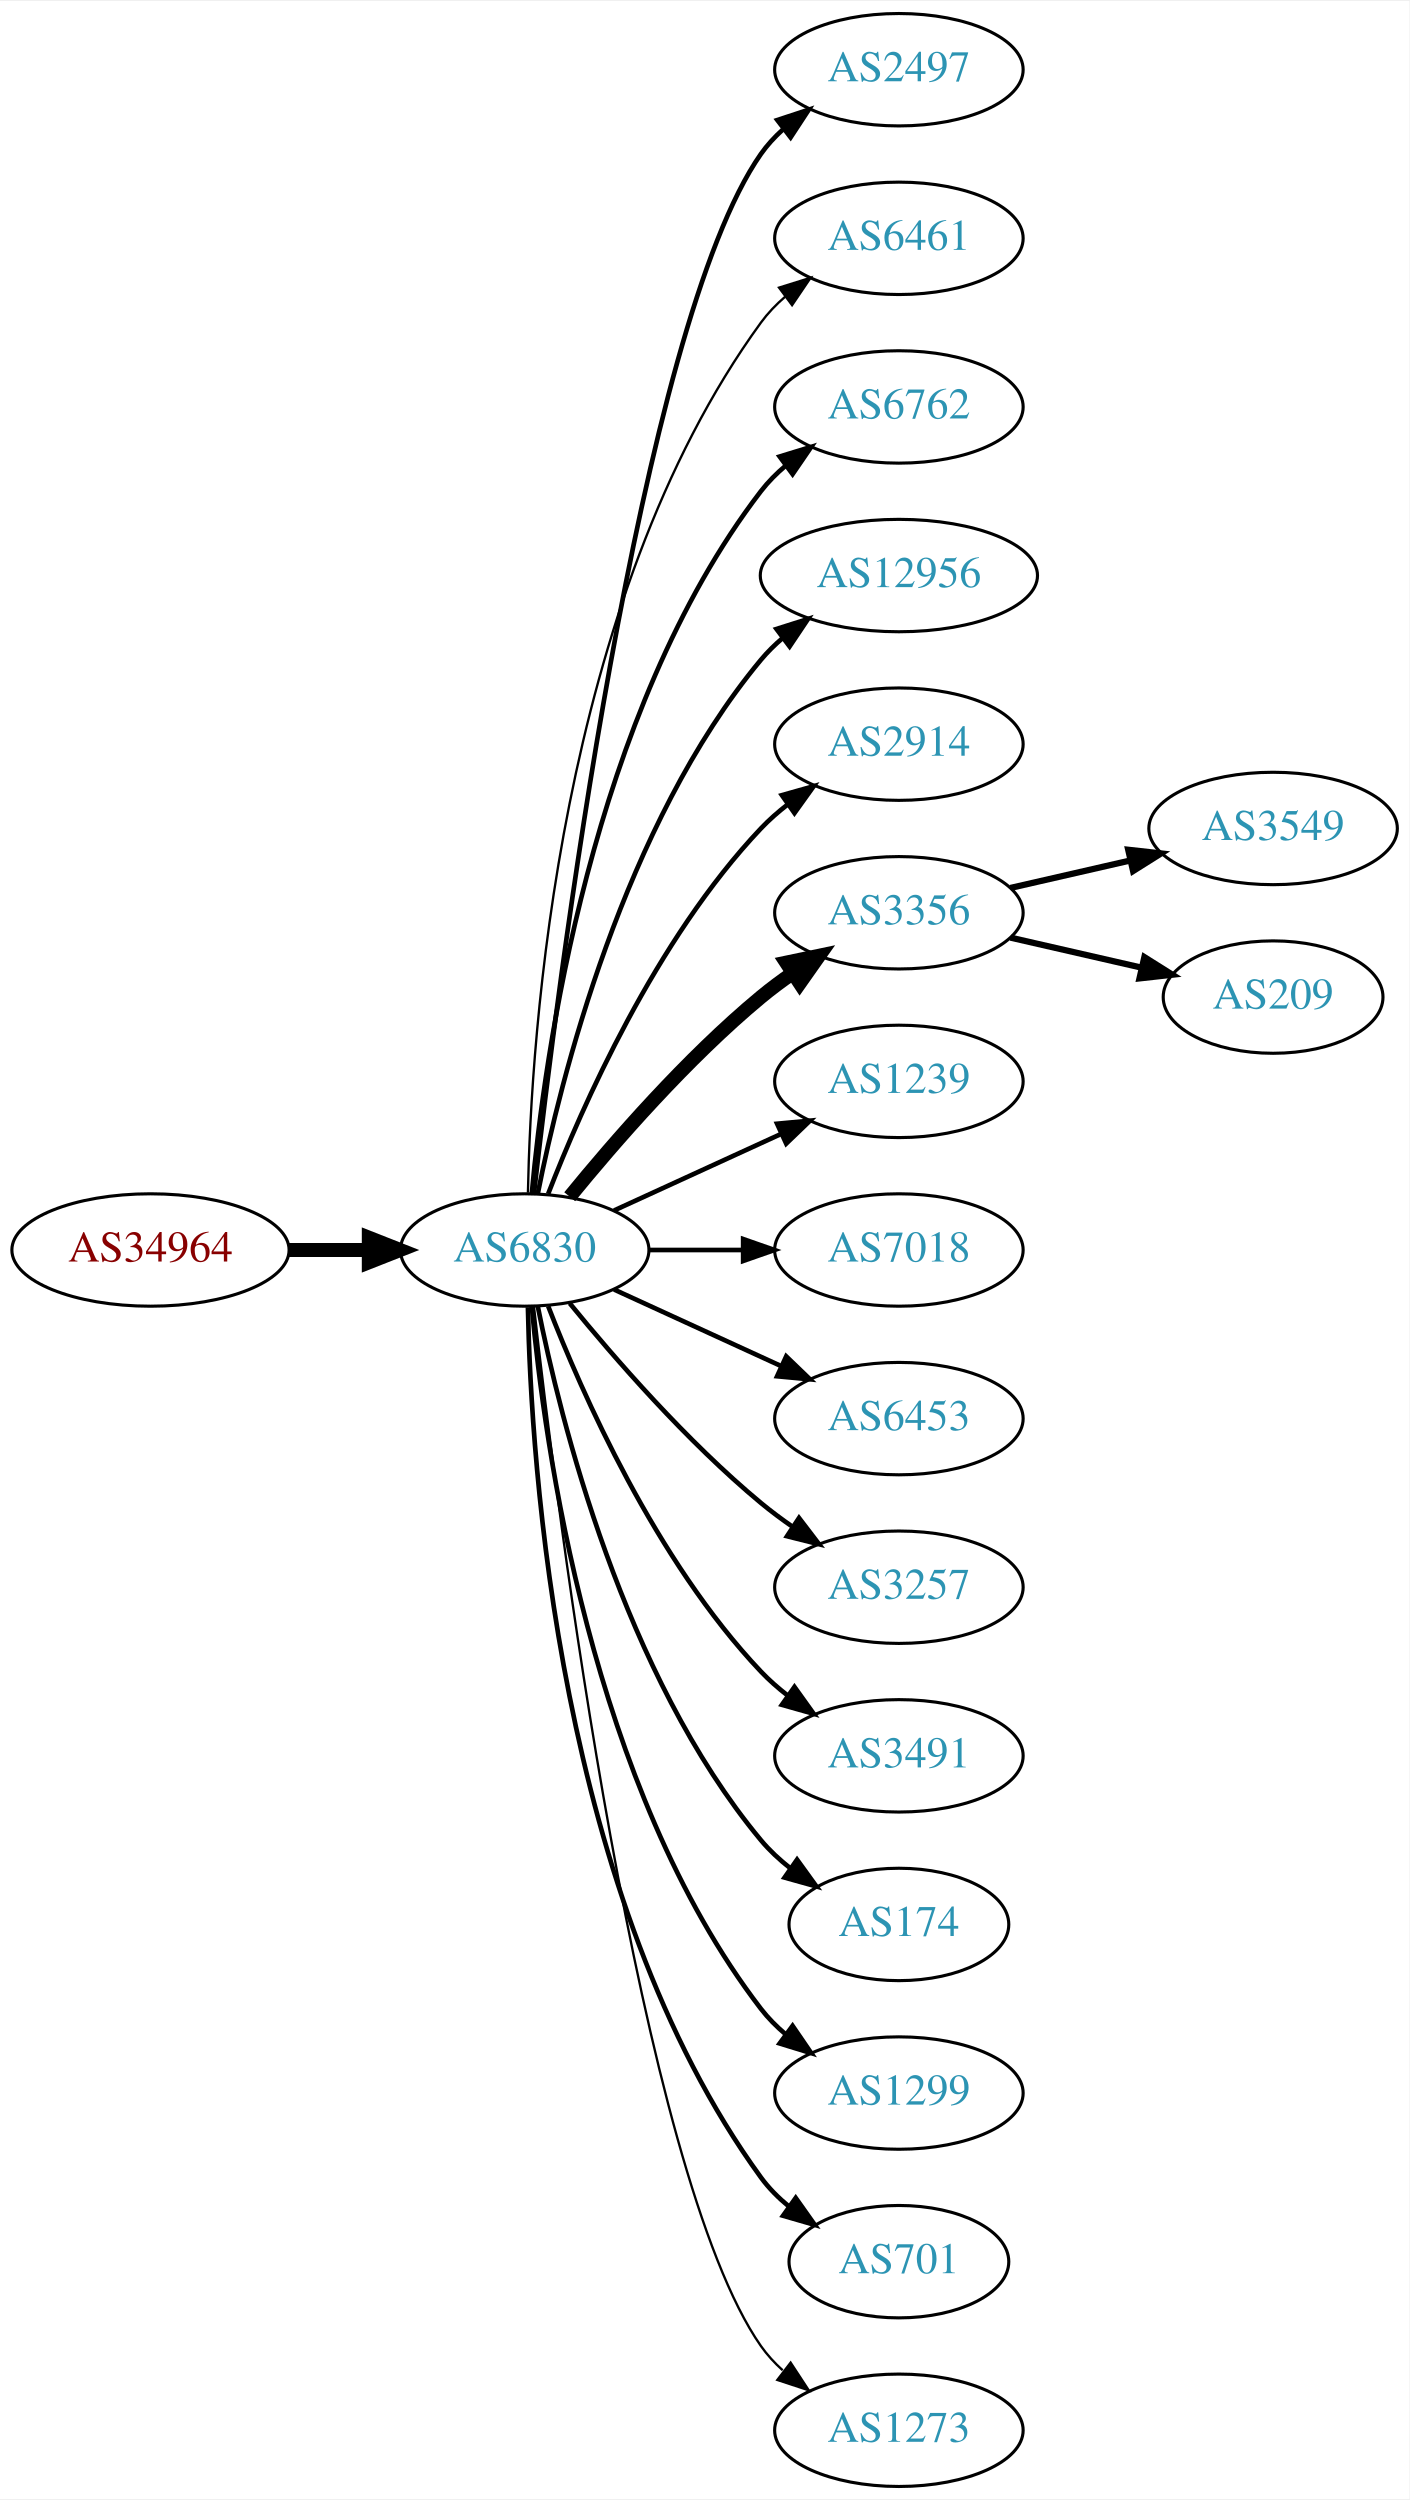
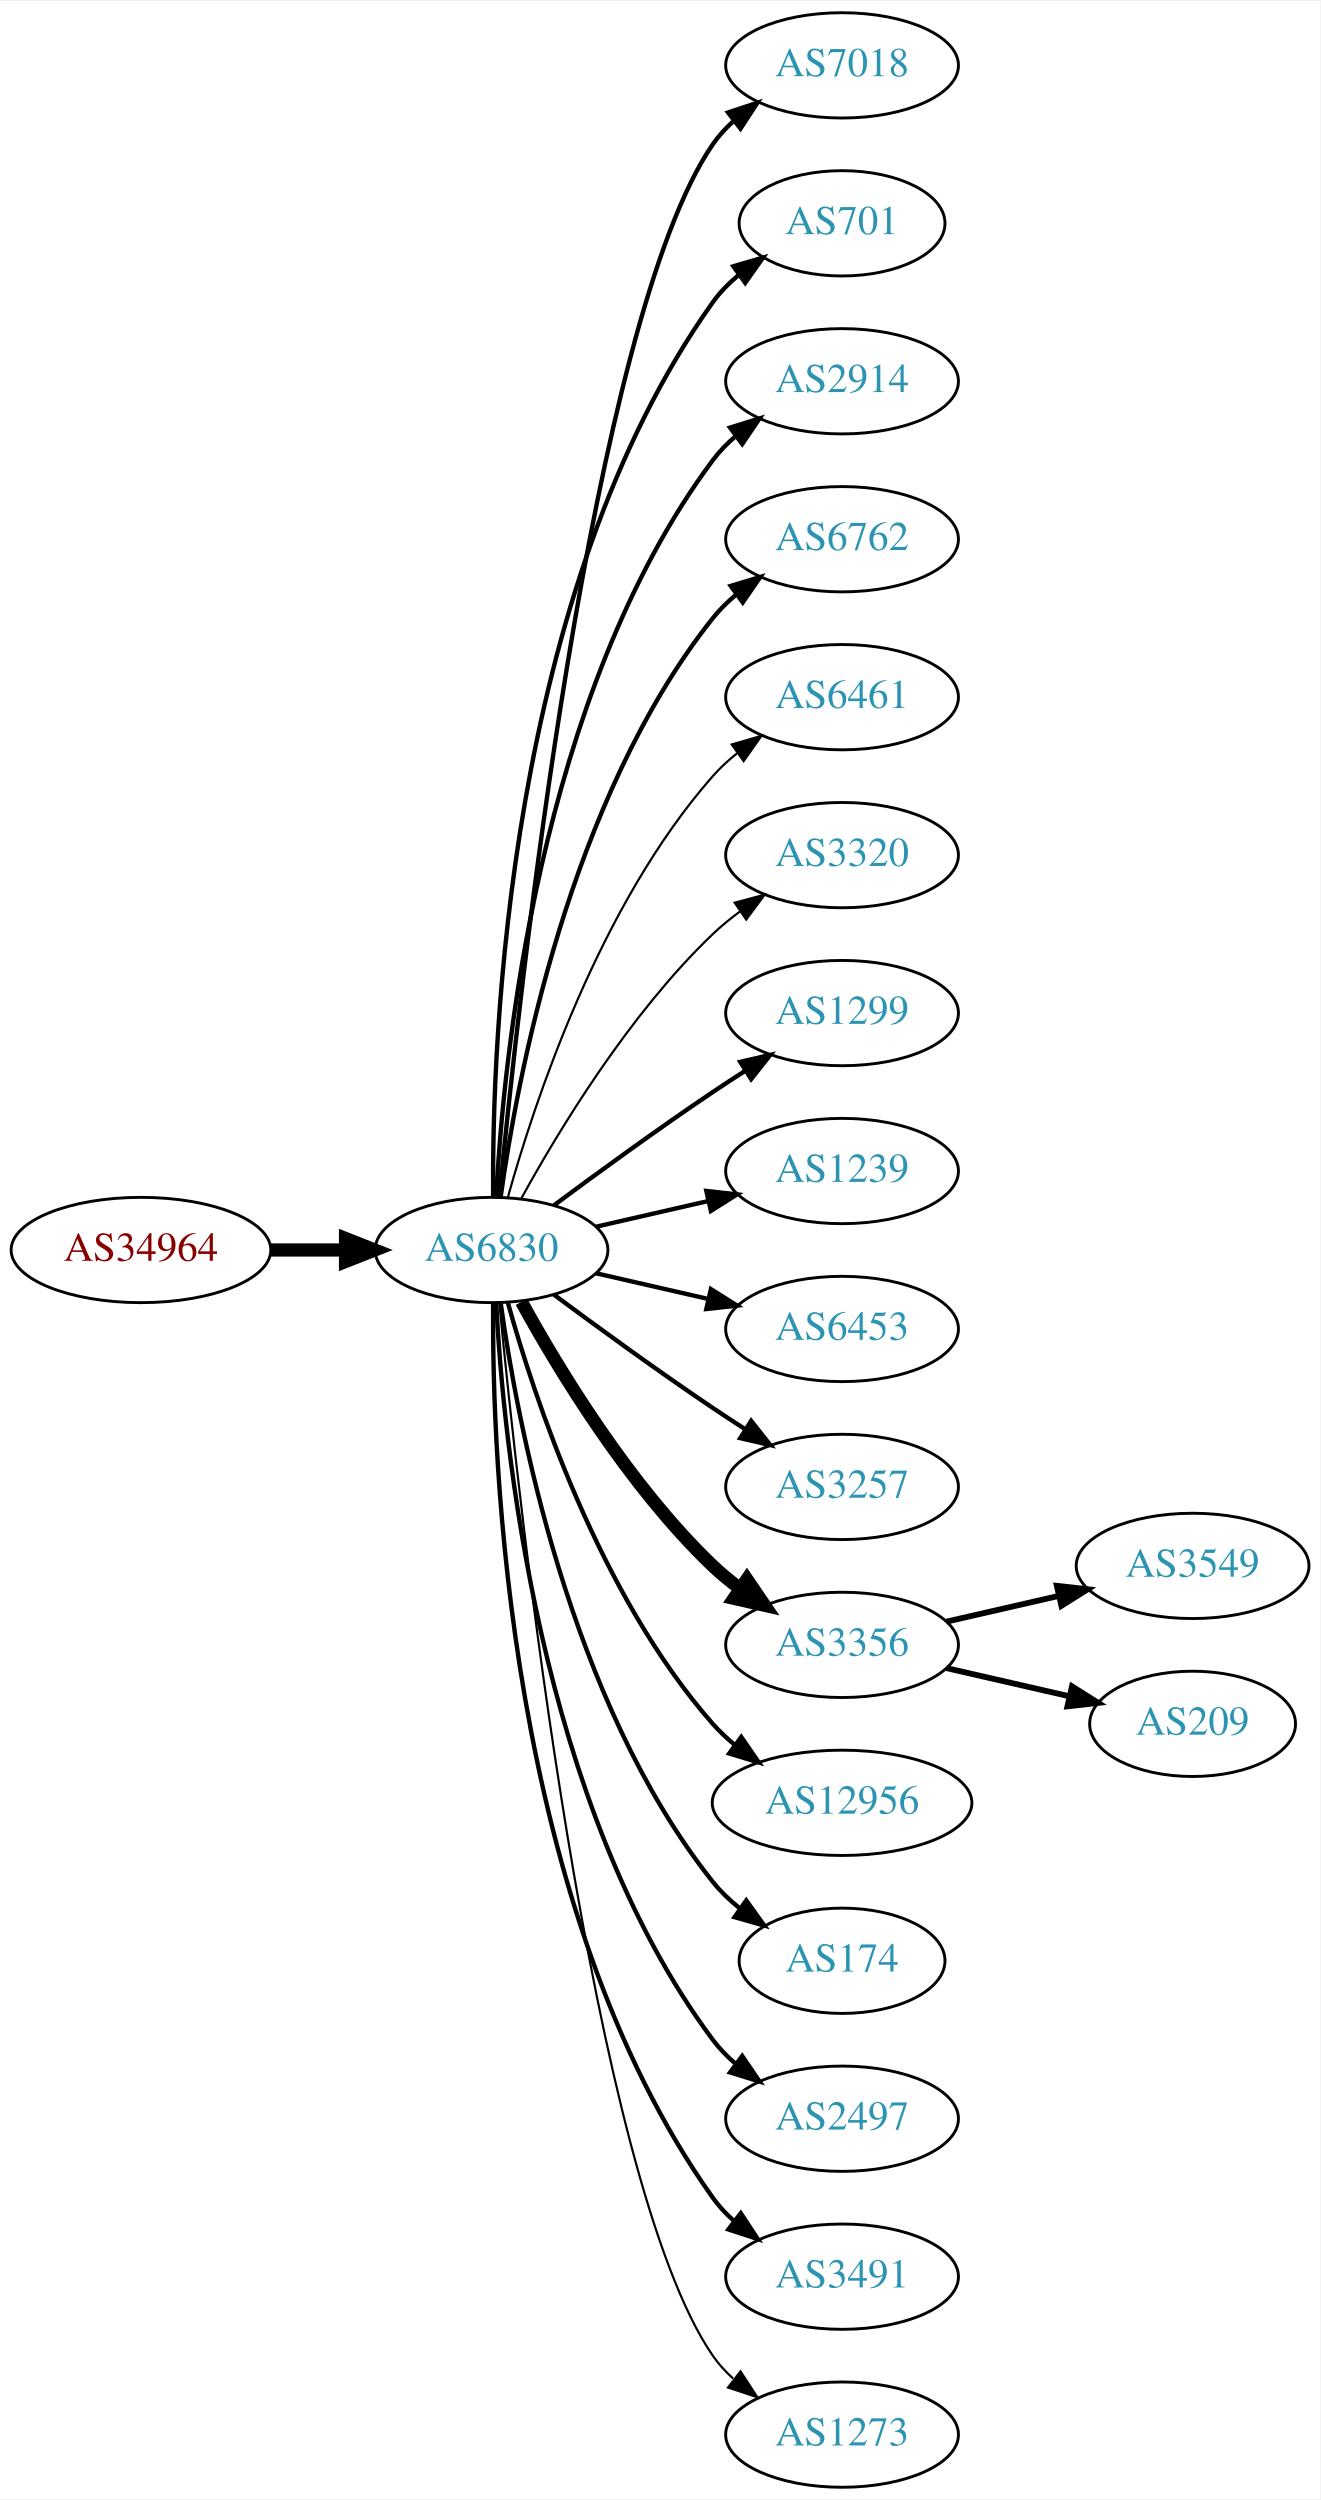
- <svg xmlns="http://www.w3.org/2000/svg" xmlns:xlink="http://www.w3.org/1999/xlink" width="451pt" height="800pt" viewBox="0.00 0.00 451.37 800.00">
-   <g id="graph0" class="graph" transform="scale(1 1) rotate(0) translate(4 796)">
-     <polygon fill="white" stroke="none" points="-4,4 -4,-796 447.37,-796 447.37,4 -4,4" />
+ <svg xmlns="http://www.w3.org/2000/svg" xmlns:xlink="http://www.w3.org/1999/xlink" width="451pt" height="854pt" viewBox="0.00 0.00 451.37 854.00">
+   <g id="graph0" class="graph" transform="scale(1 1) rotate(0) translate(4 850)">
+     <polygon fill="white" stroke="none" points="-4,4 -4,-850 447.37,-850 447.37,4 -4,4" />
    <g id="node1" class="node">
      <g id="a_node1">
        <a xlink:href="/asn/34964" xlink:title="AS34964 ~ Ripe-NetWorks e.U. [AT]">
-           <ellipse fill="#ffffff" stroke="black" cx="44.196" cy="-396" rx="44.393" ry="18" />
-           <text text-anchor="middle" x="44.196" y="-392.3" font-family="Times,serif" font-size="14.00" fill="#880000">AS34964</text>
+           <ellipse fill="#ffffff" stroke="black" cx="44.196" cy="-423" rx="44.393" ry="18" />
+           <text text-anchor="middle" x="44.196" y="-419.3" font-family="Times,serif" font-size="14.00" fill="#880000">AS34964</text>
        </a>
      </g>
    </g>
    <g id="node2" class="node">
      <g id="a_node2">
-         <a xlink:href="/asn/6830" xlink:title="AS6830 ~ LGI-UPC [AT]">
-           <ellipse fill="#ffffff" stroke="black" cx="164.039" cy="-396" rx="39.794" ry="18" />
-           <text text-anchor="middle" x="164.039" y="-392.3" font-family="Times,serif" font-size="14.00" fill="#2c94b3">AS6830</text>
+         <a xlink:href="/asn/6830" xlink:title="AS6830 ~ LibertyGlobal [AT]">
+           <ellipse fill="#ffffff" stroke="black" cx="164.039" cy="-423" rx="39.794" ry="18" />
+           <text text-anchor="middle" x="164.039" y="-419.3" font-family="Times,serif" font-size="14.00" fill="#2c94b3">AS6830</text>
        </a>
      </g>
    </g>
    <g id="edge1" class="edge">
-       <path fill="none" stroke="black" stroke-width="4.5" d="M88.407,-396C96.72,-396 105.482,-396 113.965,-396" />
-       <polygon fill="black" stroke="black" stroke-width="4.5" points="114.123,-399.938 124.123,-396 114.123,-392.063 114.123,-399.938" />
+       <path fill="none" stroke="black" stroke-width="4.5" d="M88.407,-423C96.72,-423 105.482,-423 113.965,-423" />
+       <polygon fill="black" stroke="black" stroke-width="4.5" points="114.123,-426.938 124.123,-423 114.123,-419.063 114.123,-426.938" />
    </g>
    <g id="node3" class="node">
      <g id="a_node3">
-         <a xlink:href="/asn/2497" xlink:title="AS2497 ~ Internet Initiative Japan Inc. [JP]">
-           <ellipse fill="#ffffff" stroke="black" cx="283.881" cy="-774" rx="39.794" ry="18" />
-           <text text-anchor="middle" x="283.881" y="-770.3" font-family="Times,serif" font-size="14.00" fill="#2c94b3">AS2497</text>
+         <a xlink:href="/asn/7018" xlink:title="AS7018 ~ ATT-INTERNET4 [US]">
+           <ellipse fill="#ffffff" stroke="black" cx="283.881" cy="-828" rx="39.794" ry="18" />
+           <text text-anchor="middle" x="283.881" y="-824.3" font-family="Times,serif" font-size="14.00" fill="#2c94b3">AS7018</text>
        </a>
      </g>
    </g>
    <g id="edge2" class="edge">
-       <path fill="none" stroke="black" stroke-width="1.5" d="M167.009,-414.101C174.237,-477.928 200.915,-691.628 239.685,-747 241.663,-749.825 244.041,-752.416 246.652,-754.779" />
-       <polygon fill="black" stroke="black" stroke-width="1.5" points="244.945,-757.881 255.01,-761.188 249.204,-752.326 244.945,-757.881" />
+       <path fill="none" stroke="black" stroke-width="1.5" d="M166.704,-441.084C173.154,-508.004 198.206,-740.832 239.685,-801 241.643,-803.84 244.006,-806.441 246.607,-808.81" />
+       <polygon fill="black" stroke="black" stroke-width="1.5" points="244.89,-811.905 254.95,-815.229 249.159,-806.357 244.89,-811.905" />
    </g>
    <g id="node4" class="node">
      <g id="a_node4">
-         <a xlink:href="/asn/6461" xlink:title="AS6461 ~ Zayo Bandwidth [US]">
-           <ellipse fill="#ffffff" stroke="black" cx="283.881" cy="-720" rx="39.794" ry="18" />
-           <text text-anchor="middle" x="283.881" y="-716.3" font-family="Times,serif" font-size="14.00" fill="#2c94b3">AS6461</text>
+         <a xlink:href="/asn/701" xlink:title="AS701 ~ UUNET [US]">
+           <ellipse fill="#ffffff" stroke="black" cx="283.881" cy="-774" rx="35.194" ry="18" />
+           <text text-anchor="middle" x="283.881" y="-770.3" font-family="Times,serif" font-size="14.00" fill="#2c94b3">AS701</text>
        </a>
      </g>
    </g>
    <g id="edge3" class="edge">
-       <path fill="none" stroke="black" stroke-width="0.75" d="M165.071,-414.337C166.044,-464.079 174.763,-603.806 239.685,-693 241.897,-696.039 244.565,-698.813 247.477,-701.326" />
-       <polygon fill="black" stroke="black" stroke-width="0.75" points="245.495,-704.214 255.608,-707.373 249.672,-698.597 245.495,-704.214" />
+       <path fill="none" stroke="black" stroke-width="1.5" d="M164.587,-441.063C164.168,-493.503 169.322,-648.293 239.685,-747 242.168,-750.484 245.256,-753.615 248.63,-756.402" />
+       <polygon fill="black" stroke="black" stroke-width="1.5" points="246.702,-759.326 256.875,-762.287 250.769,-753.629 246.702,-759.326" />
    </g>
    <g id="node5" class="node">
      <g id="a_node5">
+         <a xlink:href="/asn/2914" xlink:title="AS2914 ~ NTT America, Inc. [US]">
+           <ellipse fill="#ffffff" stroke="black" cx="283.881" cy="-720" rx="39.794" ry="18" />
+           <text text-anchor="middle" x="283.881" y="-716.3" font-family="Times,serif" font-size="14.00" fill="#2c94b3">AS2914</text>
+         </a>
+       </g>
+     </g>
+     <g id="edge4" class="edge">
+       <path fill="none" stroke="black" stroke-width="1.5" d="M165.63,-441.023C168.007,-487.412 179.925,-612.893 239.685,-693 241.933,-696.013 244.624,-698.769 247.551,-701.272" />
+       <polygon fill="black" stroke="black" stroke-width="1.5" points="245.582,-704.169 255.702,-707.303 249.746,-698.542 245.582,-704.169" />
+     </g>
+     <g id="node6" class="node">
+       <g id="a_node6">
        <a xlink:href="/asn/6762" xlink:title="AS6762 ~ TELECOM ITALIA SPARKLE S.p.A. [IT]">
          <ellipse fill="#ffffff" stroke="black" cx="283.881" cy="-666" rx="39.794" ry="18" />
          <text text-anchor="middle" x="283.881" y="-662.3" font-family="Times,serif" font-size="14.00" fill="#2c94b3">AS6762</text>
        </a>
      </g>
    </g>
-     <g id="edge4" class="edge">
-       <path fill="none" stroke="black" stroke-width="1.5" d="M166.323,-414.117C170.221,-457.332 185.238,-568.131 239.685,-639 241.975,-641.981 244.695,-644.716 247.639,-647.205" />
-       <polygon fill="black" stroke="black" stroke-width="1.5" points="245.686,-650.113 255.816,-653.218 249.833,-644.473 245.686,-650.113" />
-     </g>
-     <g id="node6" class="node">
-       <g id="a_node6">
-         <a xlink:href="/asn/12956" xlink:title="AS12956 ~ TELXIUS [ES]">
-           <ellipse fill="#ffffff" stroke="black" cx="283.881" cy="-612" rx="44.393" ry="18" />
-           <text text-anchor="middle" x="283.881" y="-608.3" font-family="Times,serif" font-size="14.00" fill="#2c94b3">AS12956</text>
-         </a>
-       </g>
-     </g>
    <g id="edge5" class="edge">
-       <path fill="none" stroke="black" stroke-width="1.5" d="M168.237,-414.073C175.401,-450.141 195.675,-532.125 239.685,-585 241.778,-587.515 244.169,-589.867 246.727,-592.051" />
-       <polygon fill="black" stroke="black" stroke-width="1.5" points="244.676,-594.887 254.775,-598.091 248.878,-589.289 244.676,-594.887" />
+       <path fill="none" stroke="black" stroke-width="1.5" d="M167.178,-441.17C172.678,-480.974 190.504,-577.233 239.685,-639 242.026,-641.94 244.781,-644.649 247.747,-647.121" />
+       <polygon fill="black" stroke="black" stroke-width="1.5" points="245.812,-650.042 255.953,-653.11 249.939,-644.388 245.812,-650.042" />
    </g>
    <g id="node7" class="node">
      <g id="a_node7">
-         <a xlink:href="/asn/2914" xlink:title="AS2914 ~ NTT America, Inc. [US]">
-           <ellipse fill="#ffffff" stroke="black" cx="283.881" cy="-558" rx="39.794" ry="18" />
-           <text text-anchor="middle" x="283.881" y="-554.3" font-family="Times,serif" font-size="14.00" fill="#2c94b3">AS2914</text>
+         <a xlink:href="/asn/6461" xlink:title="AS6461 ~ Zayo Bandwidth [US]">
+           <ellipse fill="#ffffff" stroke="black" cx="283.881" cy="-612" rx="39.794" ry="18" />
+           <text text-anchor="middle" x="283.881" y="-608.3" font-family="Times,serif" font-size="14.00" fill="#2c94b3">AS6461</text>
        </a>
      </g>
    </g>
    <g id="edge6" class="edge">
-       <path fill="none" stroke="black" stroke-width="1.5" d="M171.562,-413.994C182.312,-441.728 205.969,-495.429 239.685,-531 242.271,-533.728 245.188,-536.294 248.257,-538.677" />
-       <polygon fill="black" stroke="black" stroke-width="1.5" points="246.411,-541.658 256.605,-544.543 250.435,-535.93 246.411,-541.658" />
+       <path fill="none" stroke="black" stroke-width="0.75" d="M169.612,-440.946C178.517,-472.995 200.801,-540.842 239.685,-585 242.169,-587.821 245.019,-590.449 248.044,-592.871" />
+       <polygon fill="black" stroke="black" stroke-width="0.75" points="246.162,-595.828 256.334,-598.791 250.23,-590.131 246.162,-595.828" />
    </g>
    <g id="node8" class="node">
      <g id="a_node8">
-         <a xlink:href="/asn/3356" xlink:title="AS3356 ~ Level 3 Parent, LLC [US]">
-           <ellipse fill="#ffffff" stroke="black" cx="283.881" cy="-504" rx="39.794" ry="18" />
-           <text text-anchor="middle" x="283.881" y="-500.3" font-family="Times,serif" font-size="14.00" fill="#2c94b3">AS3356</text>
+         <a xlink:href="/asn/3320" xlink:title="AS3320 ~ DTAG [DE]">
+           <ellipse fill="#ffffff" stroke="black" cx="283.881" cy="-558" rx="39.794" ry="18" />
+           <text text-anchor="middle" x="283.881" y="-554.3" font-family="Times,serif" font-size="14.00" fill="#2c94b3">AS3320</text>
        </a>
      </g>
    </g>
    <g id="edge7" class="edge">
-       <path fill="none" stroke="black" stroke-width="4.5" d="M178.458,-413.065C192.572,-430.375 215.987,-457.345 239.685,-477 242.901,-479.668 246.402,-482.27 249.972,-484.741" />
-       <polygon fill="black" stroke="black" stroke-width="4.5" points="247.81,-488.032 258.329,-490.236 252.137,-481.452 247.81,-488.032" />
+       <path fill="none" stroke="black" stroke-width="0.75" d="M174.28,-440.713C186.825,-463.561 211.002,-503.611 239.685,-531 242.553,-533.739 245.742,-536.347 249.051,-538.785" />
+       <polygon fill="black" stroke="black" stroke-width="0.75" points="247.175,-541.742 257.411,-544.477 251.114,-535.956 247.175,-541.742" />
    </g>
    <g id="node9" class="node">
      <g id="a_node9">
+         <a xlink:href="/asn/1299" xlink:title="AS1299 ~ Telia Carrier [EU]">
+           <ellipse fill="#ffffff" stroke="black" cx="283.881" cy="-504" rx="39.794" ry="18" />
+           <text text-anchor="middle" x="283.881" y="-500.3" font-family="Times,serif" font-size="14.00" fill="#2c94b3">AS1299</text>
+         </a>
+       </g>
+     </g>
+     <g id="edge8" class="edge">
+       <path fill="none" stroke="black" stroke-width="1.5" d="M185.369,-438.277C200.231,-449.304 220.976,-464.407 239.685,-477 243.234,-479.389 246.984,-481.839 250.733,-484.242" />
+       <polygon fill="black" stroke="black" stroke-width="1.5" points="249.059,-487.325 259.381,-489.712 252.801,-481.409 249.059,-487.325" />
+     </g>
+     <g id="node10" class="node">
+       <g id="a_node10">
        <a xlink:href="/asn/1239" xlink:title="AS1239 ~ Sprint [US]">
          <ellipse fill="#ffffff" stroke="black" cx="283.881" cy="-450" rx="39.794" ry="18" />
          <text text-anchor="middle" x="283.881" y="-446.3" font-family="Times,serif" font-size="14.00" fill="#2c94b3">AS1239</text>
        </a>
      </g>
    </g>
-     <g id="edge8" class="edge">
-       <path fill="none" stroke="black" stroke-width="1.5" d="M192.667,-408.661C208.624,-415.973 228.895,-425.261 246.178,-433.181" />
-       <polygon fill="black" stroke="black" stroke-width="1.5" points="244.876,-436.435 255.425,-437.419 247.793,-430.071 244.876,-436.435" />
-     </g>
-     <g id="node10" class="node">
-       <g id="a_node10">
-         <a xlink:href="/asn/7018" xlink:title="AS7018 ~ AT&amp;T Services, Inc. [US]">
-           <ellipse fill="#ffffff" stroke="black" cx="283.881" cy="-396" rx="39.794" ry="18" />
-           <text text-anchor="middle" x="283.881" y="-392.3" font-family="Times,serif" font-size="14.00" fill="#2c94b3">AS7018</text>
-         </a>
-       </g>
-     </g>
    <g id="edge9" class="edge">
-       <path fill="none" stroke="black" stroke-width="1.5" d="M203.951,-396C213.505,-396 223.854,-396 233.817,-396" />
-       <polygon fill="black" stroke="black" stroke-width="1.5" points="234.009,-399.5 244.009,-396 234.009,-392.5 234.009,-399.5" />
+       <path fill="none" stroke="black" stroke-width="1.5" d="M199.758,-430.955C211.758,-433.704 225.379,-436.825 238.071,-439.733" />
+       <polygon fill="black" stroke="black" stroke-width="1.5" points="237.474,-443.187 248.003,-442.009 239.037,-436.364 237.474,-443.187" />
    </g>
    <g id="node11" class="node">
      <g id="a_node11">
        <a xlink:href="/asn/6453" xlink:title="AS6453 ~ TATA COMMUNICATIONS (AMERICA) INC [US]">
-           <ellipse fill="#ffffff" stroke="black" cx="283.881" cy="-342" rx="39.794" ry="18" />
-           <text text-anchor="middle" x="283.881" y="-338.3" font-family="Times,serif" font-size="14.00" fill="#2c94b3">AS6453</text>
+           <ellipse fill="#ffffff" stroke="black" cx="283.881" cy="-396" rx="39.794" ry="18" />
+           <text text-anchor="middle" x="283.881" y="-392.3" font-family="Times,serif" font-size="14.00" fill="#2c94b3">AS6453</text>
        </a>
      </g>
    </g>
    <g id="edge10" class="edge">
-       <path fill="none" stroke="black" stroke-width="1.5" d="M192.667,-383.339C208.624,-376.027 228.895,-366.739 246.178,-358.819" />
-       <polygon fill="black" stroke="black" stroke-width="1.5" points="247.793,-361.929 255.425,-354.581 244.876,-355.565 247.793,-361.929" />
+       <path fill="none" stroke="black" stroke-width="1.5" d="M199.758,-415.045C211.758,-412.296 225.379,-409.175 238.071,-406.267" />
+       <polygon fill="black" stroke="black" stroke-width="1.5" points="239.037,-409.636 248.003,-403.991 237.474,-402.813 239.037,-409.636" />
    </g>
    <g id="node12" class="node">
      <g id="a_node12">
        <a xlink:href="/asn/3257" xlink:title="AS3257 ~ GTT [DE]">
-           <ellipse fill="#ffffff" stroke="black" cx="283.881" cy="-288" rx="39.794" ry="18" />
-           <text text-anchor="middle" x="283.881" y="-284.3" font-family="Times,serif" font-size="14.00" fill="#2c94b3">AS3257</text>
+           <ellipse fill="#ffffff" stroke="black" cx="283.881" cy="-342" rx="39.794" ry="18" />
+           <text text-anchor="middle" x="283.881" y="-338.3" font-family="Times,serif" font-size="14.00" fill="#2c94b3">AS3257</text>
        </a>
      </g>
    </g>
    <g id="edge11" class="edge">
-       <path fill="none" stroke="black" stroke-width="1.5" d="M178.458,-378.935C192.572,-361.625 215.987,-334.655 239.685,-315 242.901,-312.332 246.402,-309.73 249.972,-307.259" />
-       <polygon fill="black" stroke="black" stroke-width="1.5" points="251.896,-310.183 258.329,-301.764 248.05,-304.334 251.896,-310.183" />
+       <path fill="none" stroke="black" stroke-width="1.5" d="M185.369,-407.723C200.231,-396.696 220.976,-381.593 239.685,-369 243.234,-366.611 246.984,-364.161 250.733,-361.758" />
+       <polygon fill="black" stroke="black" stroke-width="1.5" points="252.801,-364.591 259.381,-356.288 249.059,-358.675 252.801,-364.591" />
    </g>
    <g id="node13" class="node">
      <g id="a_node13">
-         <a xlink:href="/asn/3491" xlink:title="AS3491 ~ PCCW Global, Inc. [US]">
-           <ellipse fill="#ffffff" stroke="black" cx="283.881" cy="-234" rx="39.794" ry="18" />
-           <text text-anchor="middle" x="283.881" y="-230.3" font-family="Times,serif" font-size="14.00" fill="#2c94b3">AS3491</text>
+         <a xlink:href="/asn/3356" xlink:title="AS3356 ~ Level 3 Parent, LLC [US]">
+           <ellipse fill="#ffffff" stroke="black" cx="283.881" cy="-288" rx="39.794" ry="18" />
+           <text text-anchor="middle" x="283.881" y="-284.3" font-family="Times,serif" font-size="14.00" fill="#2c94b3">AS3356</text>
        </a>
      </g>
    </g>
    <g id="edge12" class="edge">
-       <path fill="none" stroke="black" stroke-width="1.5" d="M171.562,-378.006C182.312,-350.272 205.969,-296.571 239.685,-261 242.271,-258.272 245.188,-255.706 248.257,-253.323" />
-       <polygon fill="black" stroke="black" stroke-width="1.5" points="250.435,-256.07 256.605,-247.457 246.411,-250.342 250.435,-256.07" />
+       <path fill="none" stroke="black" stroke-width="4.5" d="M174.28,-405.287C186.825,-382.439 211.002,-342.389 239.685,-315 242.553,-312.261 245.742,-309.653 249.051,-307.215" />
+       <polygon fill="black" stroke="black" stroke-width="4.5" points="251.361,-310.406 257.411,-301.523 246.929,-303.896 251.361,-310.406" />
    </g>
    <g id="node14" class="node">
      <g id="a_node14">
+         <a xlink:href="/asn/12956" xlink:title="AS12956 ~ TELXIUS [ES]">
+           <ellipse fill="#ffffff" stroke="black" cx="283.881" cy="-234" rx="44.393" ry="18" />
+           <text text-anchor="middle" x="283.881" y="-230.3" font-family="Times,serif" font-size="14.00" fill="#2c94b3">AS12956</text>
+         </a>
+       </g>
+     </g>
+     <g id="edge13" class="edge">
+       <path fill="none" stroke="black" stroke-width="1.5" d="M169.612,-405.054C178.517,-373.005 200.801,-305.158 239.685,-261 241.975,-258.399 244.577,-255.962 247.34,-253.699" />
+       <polygon fill="black" stroke="black" stroke-width="1.5" points="249.419,-256.515 255.434,-247.792 245.293,-250.86 249.419,-256.515" />
+     </g>
+     <g id="node15" class="node">
+       <g id="a_node15">
        <a xlink:href="/asn/174" xlink:title="AS174 ~ Cogent Communications [US]">
          <ellipse fill="#ffffff" stroke="black" cx="283.881" cy="-180" rx="35.194" ry="18" />
          <text text-anchor="middle" x="283.881" y="-176.3" font-family="Times,serif" font-size="14.00" fill="#2c94b3">AS174</text>
        </a>
      </g>
    </g>
-     <g id="edge13" class="edge">
-       <path fill="none" stroke="black" stroke-width="1.5" d="M168.237,-377.927C175.401,-341.859 195.675,-259.875 239.685,-207 242.422,-203.712 245.667,-200.702 249.13,-197.983" />
-       <polygon fill="black" stroke="black" stroke-width="1.5" points="251.267,-200.761 257.471,-192.173 247.265,-195.017 251.267,-200.761" />
-     </g>
-     <g id="node15" class="node">
-       <g id="a_node15">
-         <a xlink:href="/asn/1299" xlink:title="AS1299 ~ Telia Carrier [EU]">
-           <ellipse fill="#ffffff" stroke="black" cx="283.881" cy="-126" rx="39.794" ry="18" />
-           <text text-anchor="middle" x="283.881" y="-122.3" font-family="Times,serif" font-size="14.00" fill="#2c94b3">AS1299</text>
-         </a>
-       </g>
-     </g>
    <g id="edge14" class="edge">
-       <path fill="none" stroke="black" stroke-width="1.5" d="M166.323,-377.883C170.221,-334.668 185.238,-223.869 239.685,-153 241.975,-150.019 244.695,-147.284 247.639,-144.795" />
-       <polygon fill="black" stroke="black" stroke-width="1.5" points="249.833,-147.527 255.816,-138.782 245.686,-141.887 249.833,-147.527" />
+       <path fill="none" stroke="black" stroke-width="1.5" d="M167.178,-404.83C172.678,-365.026 190.504,-268.767 239.685,-207 242.35,-203.653 245.55,-200.607 248.988,-197.868" />
+       <polygon fill="black" stroke="black" stroke-width="1.5" points="251.126,-200.643 257.302,-192.035 247.106,-194.913 251.126,-200.643" />
    </g>
    <g id="node16" class="node">
      <g id="a_node16">
-         <a xlink:href="/asn/701" xlink:title="AS701 ~ UUNET [US]">
-           <ellipse fill="#ffffff" stroke="black" cx="283.881" cy="-72" rx="35.194" ry="18" />
-           <text text-anchor="middle" x="283.881" y="-68.3" font-family="Times,serif" font-size="14.00" fill="#2c94b3">AS701</text>
+         <a xlink:href="/asn/2497" xlink:title="AS2497 ~ Internet Initiative Japan Inc. [JP]">
+           <ellipse fill="#ffffff" stroke="black" cx="283.881" cy="-126" rx="39.794" ry="18" />
+           <text text-anchor="middle" x="283.881" y="-122.3" font-family="Times,serif" font-size="14.00" fill="#2c94b3">AS2497</text>
        </a>
      </g>
    </g>
    <g id="edge15" class="edge">
-       <path fill="none" stroke="black" stroke-width="1.5" d="M165.071,-377.663C166.044,-327.921 174.763,-188.194 239.685,-99 242.203,-95.541 245.311,-92.425 248.698,-89.647" />
-       <polygon fill="black" stroke="black" stroke-width="1.5" points="250.837,-92.42 256.956,-83.771 246.778,-86.716 250.837,-92.42" />
+       <path fill="none" stroke="black" stroke-width="1.5" d="M165.63,-404.977C168.007,-358.588 179.925,-233.107 239.685,-153 241.933,-149.987 244.624,-147.231 247.551,-144.728" />
+       <polygon fill="black" stroke="black" stroke-width="1.5" points="249.746,-147.458 255.702,-138.697 245.582,-141.831 249.746,-147.458" />
    </g>
    <g id="node17" class="node">
      <g id="a_node17">
+         <a xlink:href="/asn/3491" xlink:title="AS3491 ~ PCCW Global, Inc. [US]">
+           <ellipse fill="#ffffff" stroke="black" cx="283.881" cy="-72" rx="39.794" ry="18" />
+           <text text-anchor="middle" x="283.881" y="-68.3" font-family="Times,serif" font-size="14.00" fill="#2c94b3">AS3491</text>
+         </a>
+       </g>
+     </g>
+     <g id="edge16" class="edge">
+       <path fill="none" stroke="black" stroke-width="1.5" d="M164.587,-404.937C164.168,-352.497 169.322,-197.707 239.685,-99 241.687,-96.192 244.082,-93.612 246.703,-91.257" />
+       <polygon fill="black" stroke="black" stroke-width="1.5" points="249.255,-93.712 255.079,-84.861 245.007,-88.148 249.255,-93.712" />
+     </g>
+     <g id="node18" class="node">
+       <g id="a_node18">
        <a xlink:href="/asn/1273" xlink:title="AS1273 ~ Vodafone Group PLC [EU]">
          <ellipse fill="#ffffff" stroke="black" cx="283.881" cy="-18" rx="39.794" ry="18" />
          <text text-anchor="middle" x="283.881" y="-14.3" font-family="Times,serif" font-size="14.00" fill="#2c94b3">AS1273</text>
        </a>
      </g>
    </g>
-     <g id="edge16" class="edge">
-       <path fill="none" stroke="black" stroke-width="0.75" d="M167.009,-377.899C174.237,-314.072 200.915,-100.372 239.685,-45 241.663,-42.175 244.041,-39.584 246.652,-37.221" />
-       <polygon fill="black" stroke="black" stroke-width="0.75" points="249.204,-39.674 255.01,-30.812 244.945,-34.119 249.204,-39.674" />
-     </g>
-     <g id="node18" class="node">
-       <g id="a_node18">
-         <a xlink:href="/asn/3549" xlink:title="AS3549 ~ Level 3 Parent, LLC [US]">
-           <ellipse fill="#ffffff" stroke="black" cx="403.724" cy="-531" rx="39.794" ry="18" />
-           <text text-anchor="middle" x="403.724" y="-527.3" font-family="Times,serif" font-size="14.00" fill="#2c94b3">AS3549</text>
-         </a>
-       </g>
-     </g>
    <g id="edge17" class="edge">
-       <path fill="none" stroke="black" stroke-width="2" d="M319.6,-511.955C331.6,-514.704 345.221,-517.825 357.914,-520.733" />
-       <polygon fill="black" stroke="black" stroke-width="2" points="357.316,-524.187 367.845,-523.009 358.88,-517.364 357.316,-524.187" />
+       <path fill="none" stroke="black" stroke-width="0.75" d="M166.704,-404.916C173.154,-337.996 198.206,-105.168 239.685,-45 241.643,-42.16 244.006,-39.559 246.607,-37.19" />
+       <polygon fill="black" stroke="black" stroke-width="0.75" points="249.159,-39.642 254.95,-30.771 244.89,-34.095 249.159,-39.642" />
    </g>
    <g id="node19" class="node">
      <g id="a_node19">
+         <a xlink:href="/asn/3549" xlink:title="AS3549 ~ Level 3 Parent, LLC [US]">
+           <ellipse fill="#ffffff" stroke="black" cx="403.724" cy="-315" rx="39.794" ry="18" />
+           <text text-anchor="middle" x="403.724" y="-311.3" font-family="Times,serif" font-size="14.00" fill="#2c94b3">AS3549</text>
+         </a>
+       </g>
+     </g>
+     <g id="edge18" class="edge">
+       <path fill="none" stroke="black" stroke-width="2" d="M319.6,-295.955C331.6,-298.704 345.221,-301.825 357.914,-304.733" />
+       <polygon fill="black" stroke="black" stroke-width="2" points="357.316,-308.187 367.845,-307.009 358.88,-301.364 357.316,-308.187" />
+     </g>
+     <g id="node20" class="node">
+       <g id="a_node20">
        <a xlink:href="/asn/209" xlink:title="AS209 ~ CenturyLink Communications, LLC [US]">
-           <ellipse fill="#ffffff" stroke="black" cx="403.724" cy="-477" rx="35.194" ry="18" />
-           <text text-anchor="middle" x="403.724" y="-473.3" font-family="Times,serif" font-size="14.00" fill="#2c94b3">AS209</text>
-         </a>
-       </g>
-     </g>
-     <g id="edge18" class="edge">
-       <path fill="none" stroke="black" stroke-width="2" d="M319.6,-496.045C332.693,-493.045 347.715,-489.604 361.356,-486.478" />
-       <polygon fill="black" stroke="black" stroke-width="2" points="362.497,-489.807 371.463,-484.162 360.934,-482.984 362.497,-489.807" />
+           <ellipse fill="#ffffff" stroke="black" cx="403.724" cy="-261" rx="35.194" ry="18" />
+           <text text-anchor="middle" x="403.724" y="-257.3" font-family="Times,serif" font-size="14.00" fill="#2c94b3">AS209</text>
+         </a>
+       </g>
+     </g>
+     <g id="edge19" class="edge">
+       <path fill="none" stroke="black" stroke-width="2" d="M319.6,-280.045C332.693,-277.045 347.715,-273.604 361.356,-270.478" />
+       <polygon fill="black" stroke="black" stroke-width="2" points="362.497,-273.807 371.463,-268.162 360.934,-266.984 362.497,-273.807" />
    </g>
  </g>
</svg>
